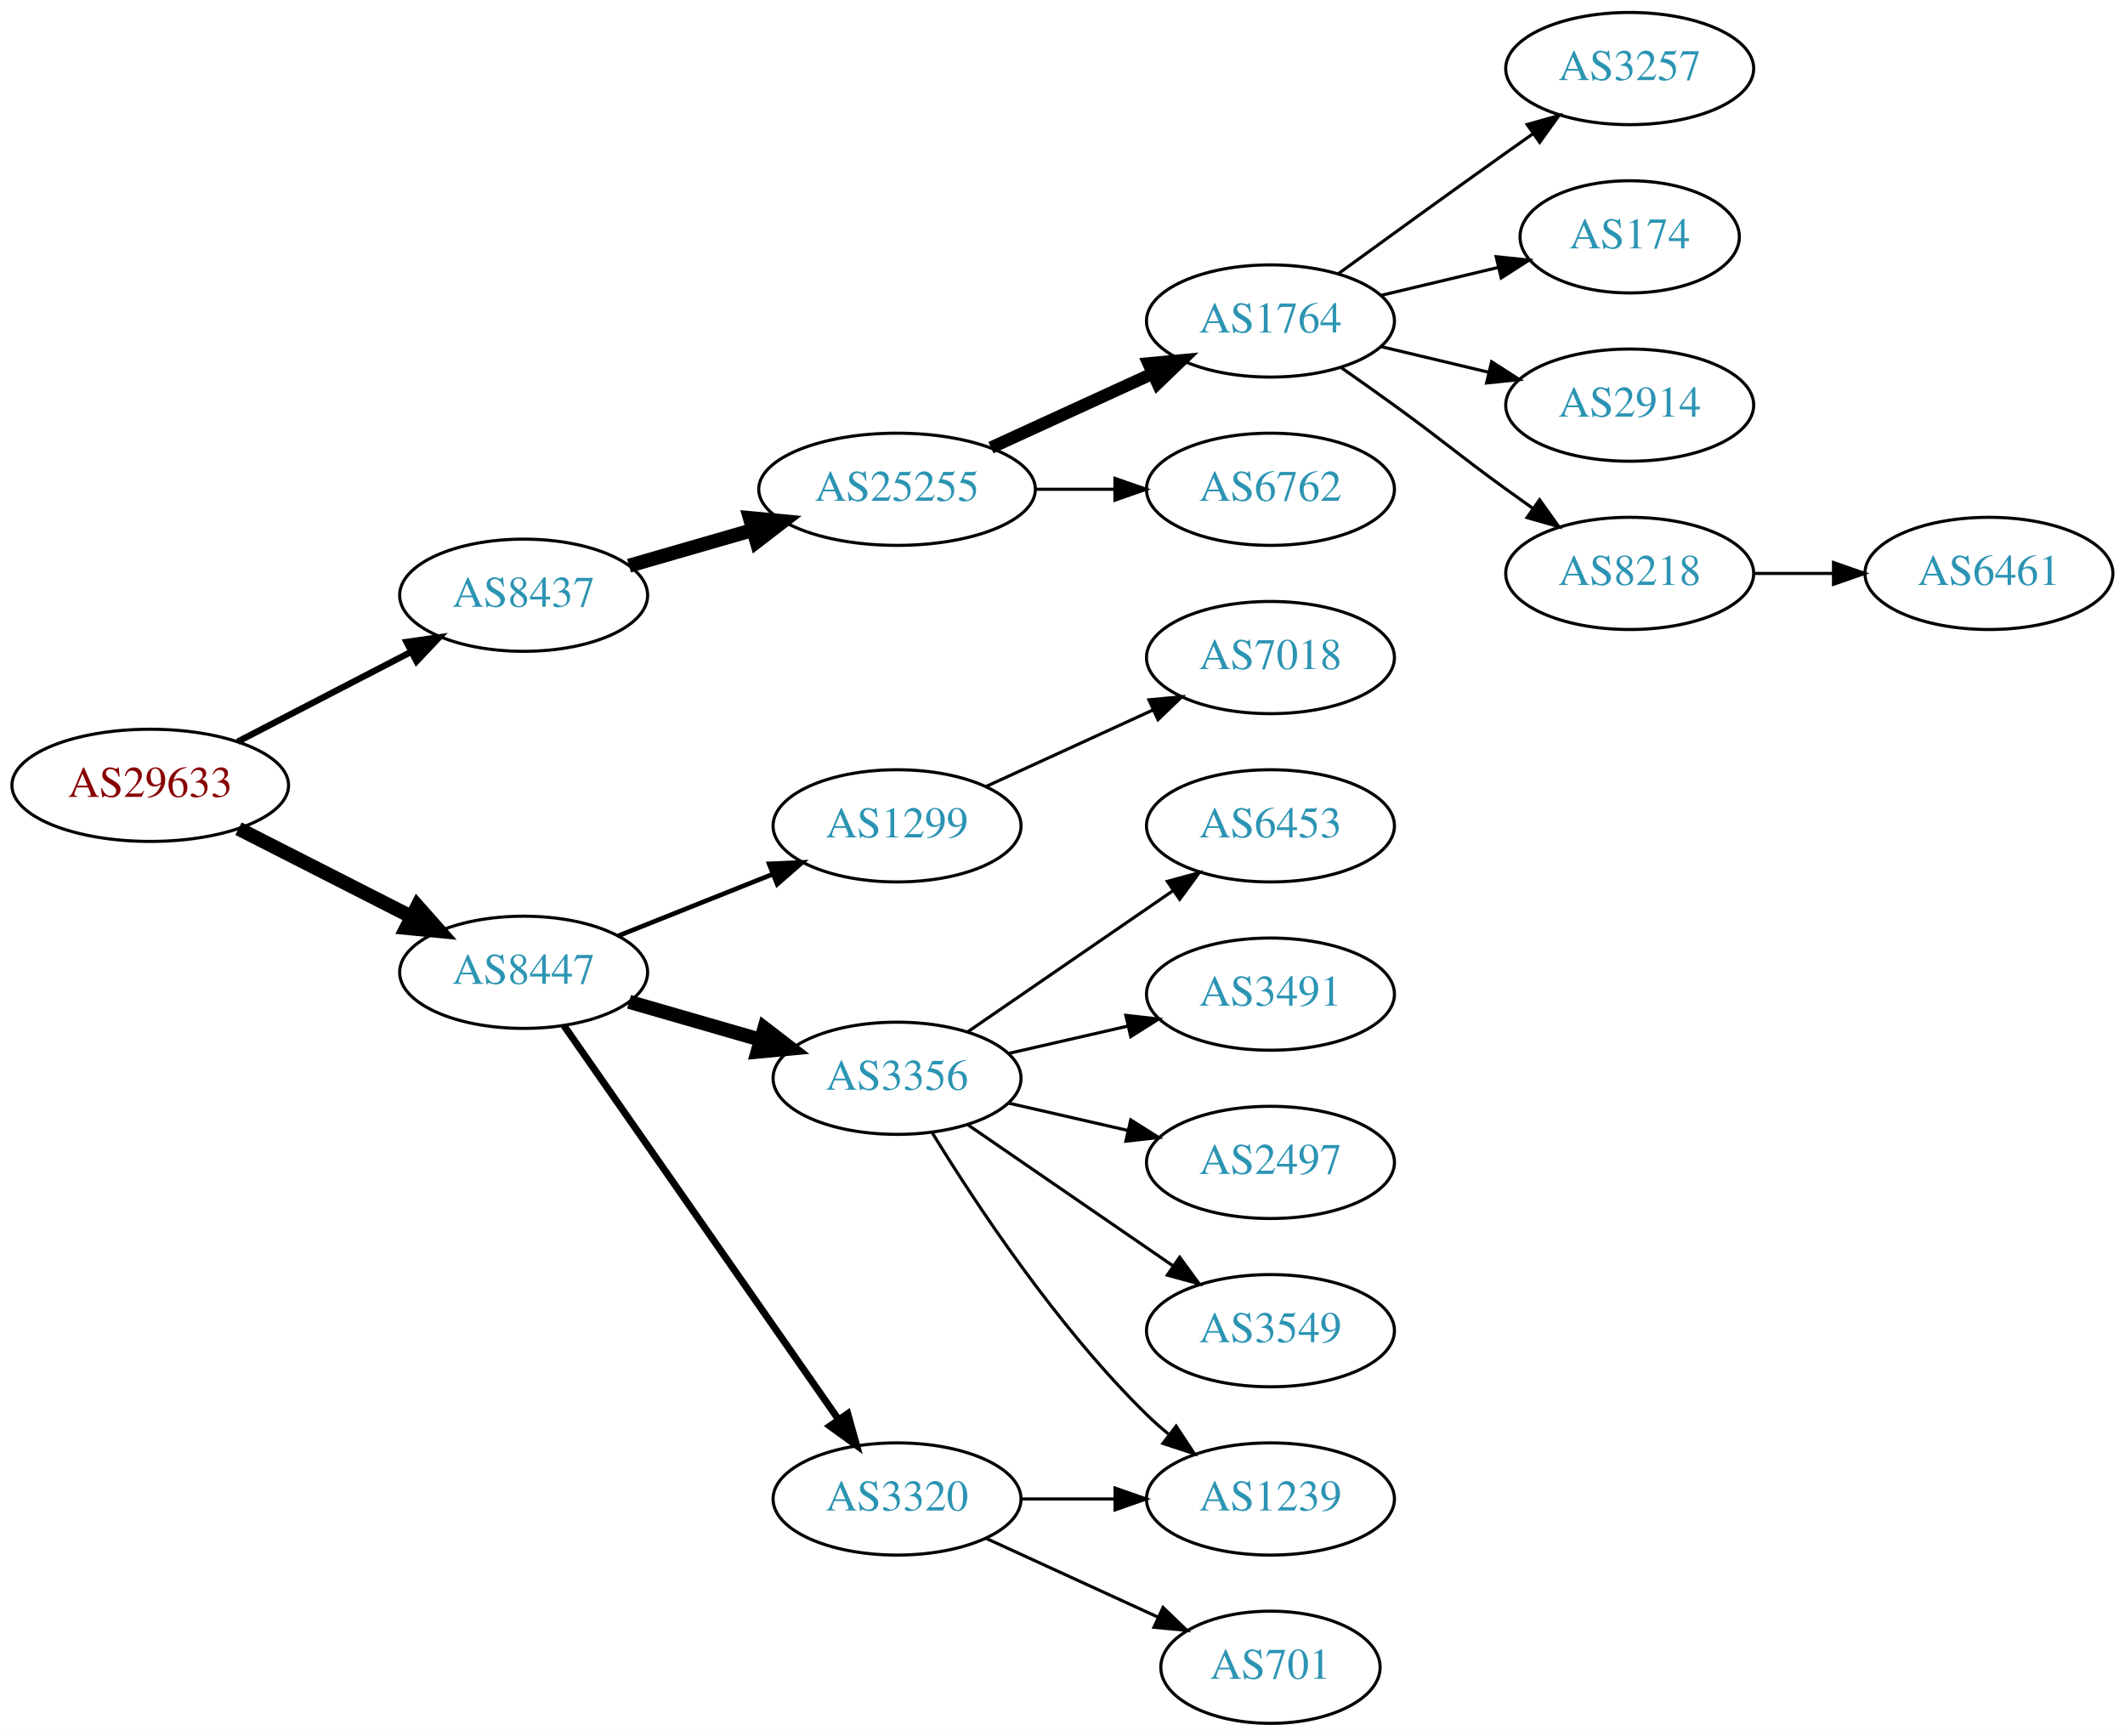
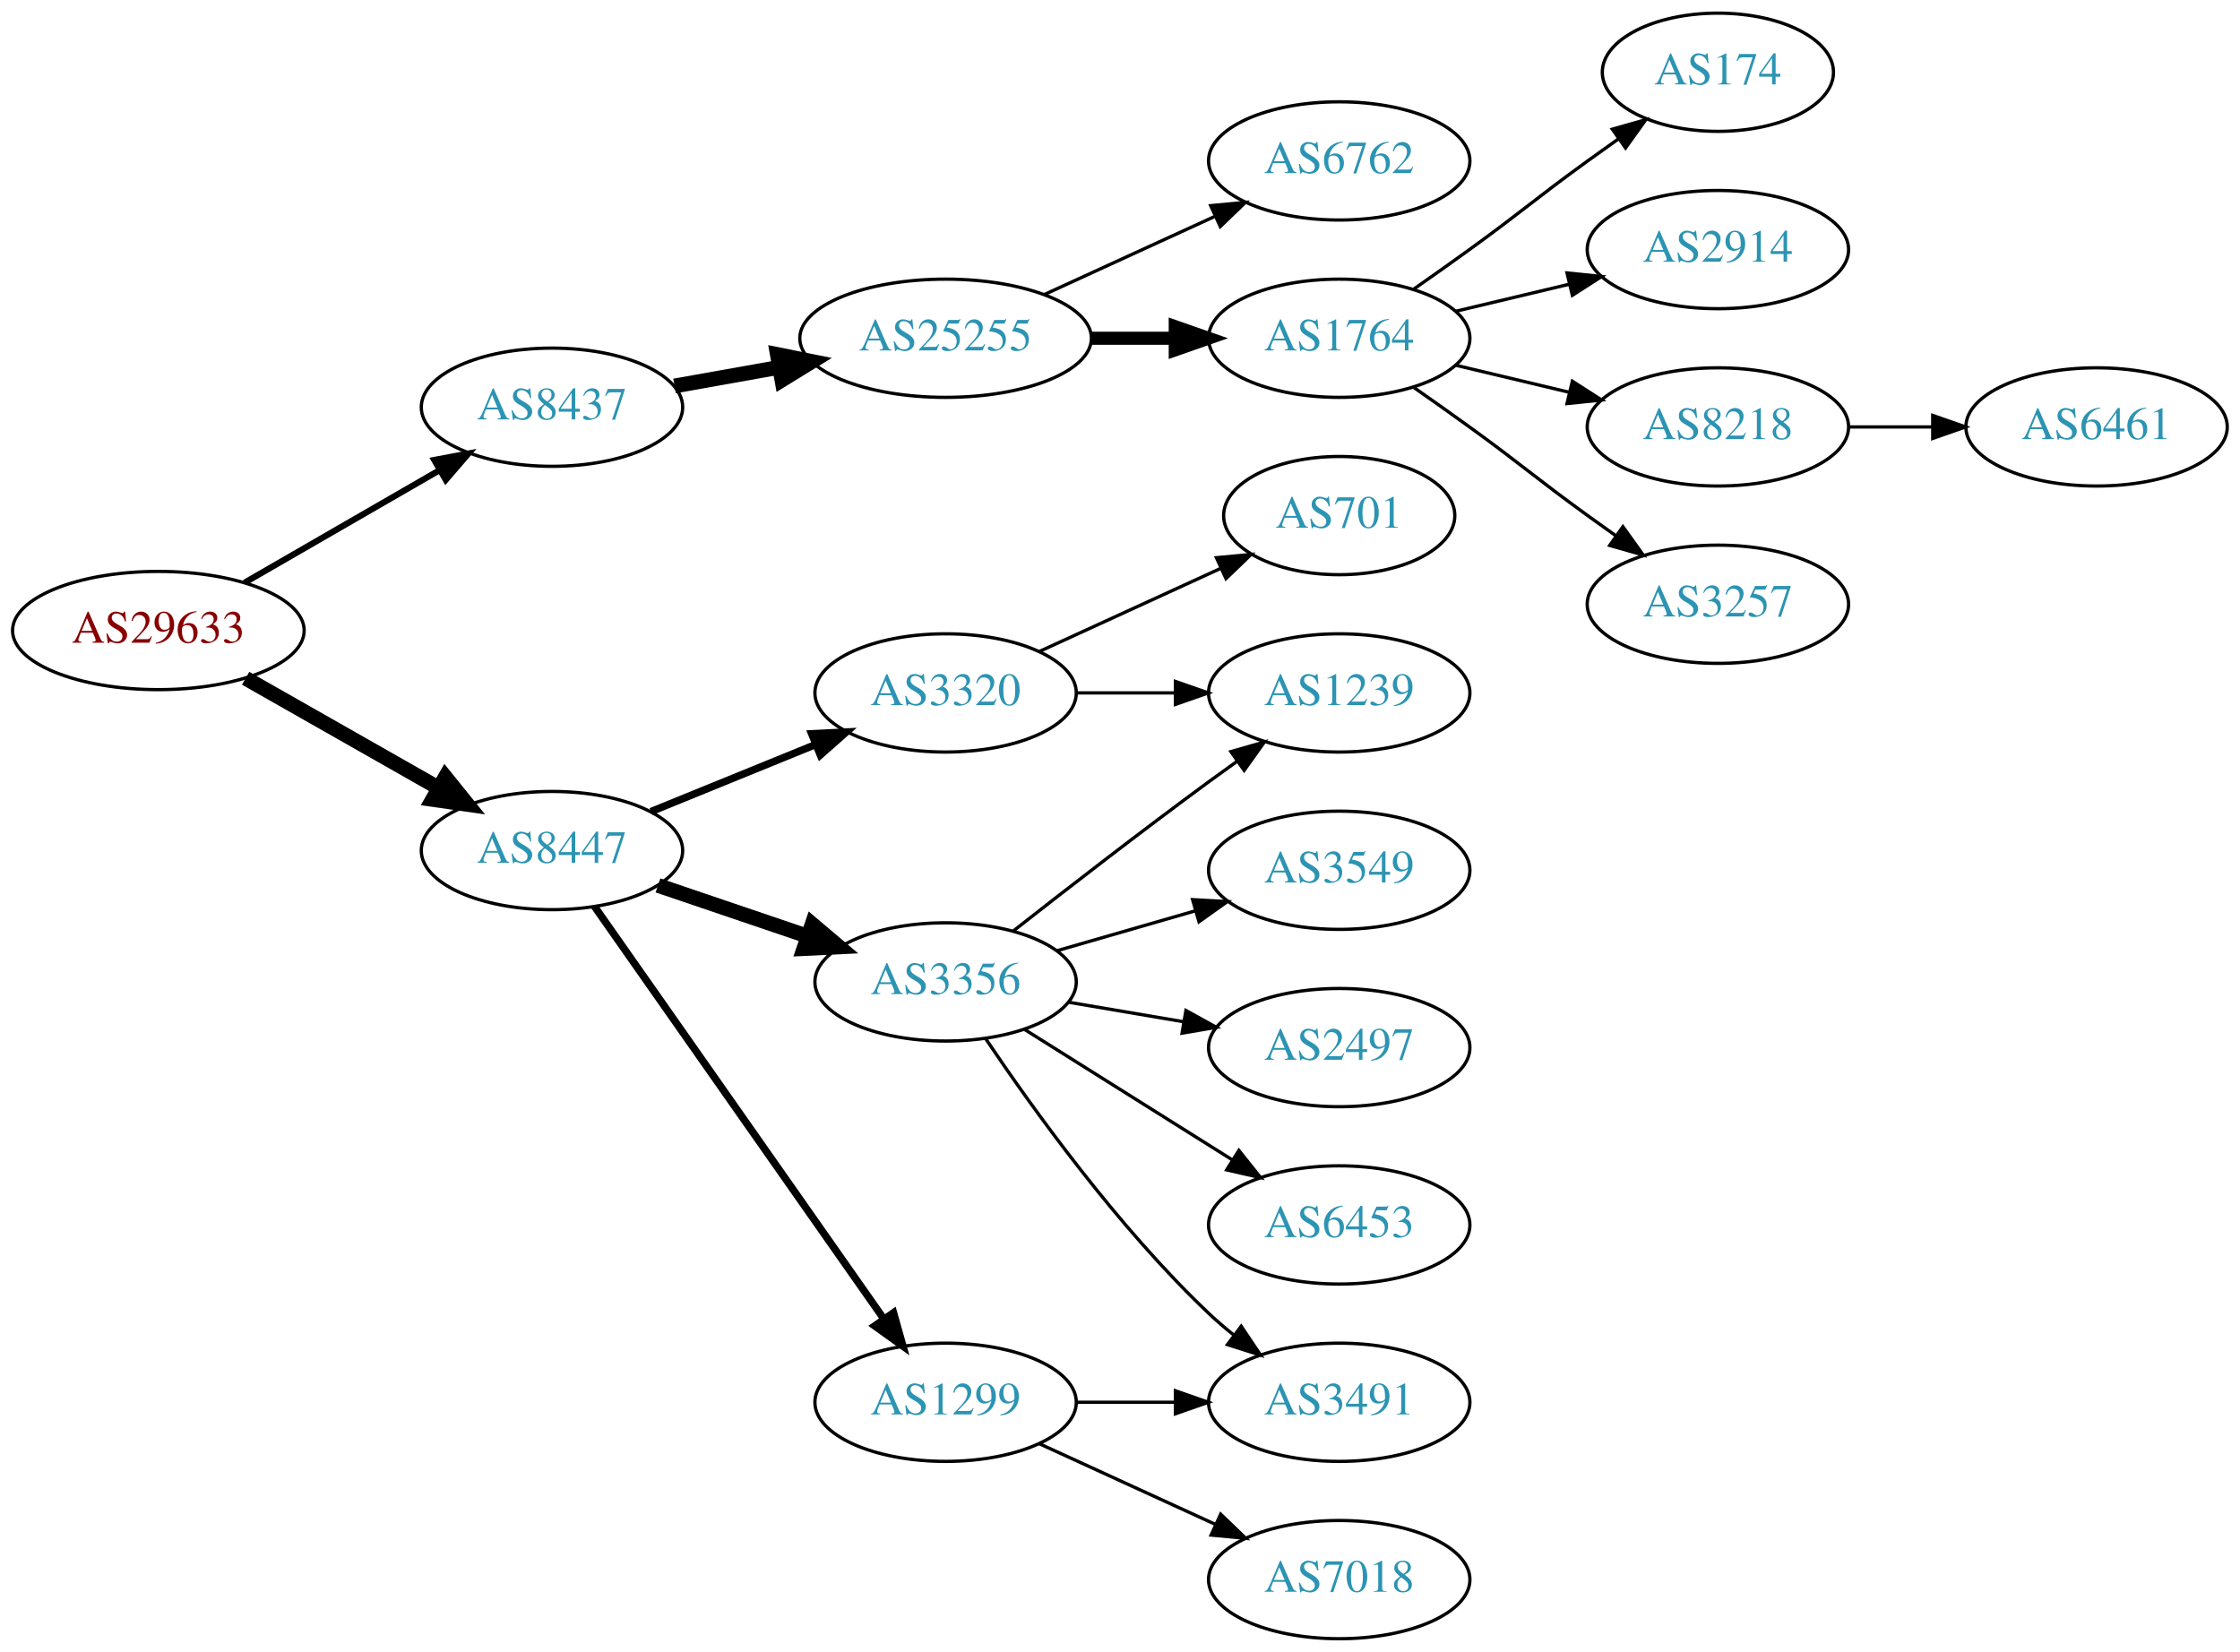
- <svg xmlns="http://www.w3.org/2000/svg" xmlns:xlink="http://www.w3.org/1999/xlink" width="682pt" height="557pt" viewBox="0.00 0.00 681.96 557.00">
-   <g id="graph0" class="graph" transform="scale(1 1) rotate(0) translate(4 553)">
-     <polygon fill="white" stroke="none" points="-4,4 -4,-553 677.956,-553 677.956,4 -4,4" />
+ <svg xmlns="http://www.w3.org/2000/svg" xmlns:xlink="http://www.w3.org/1999/xlink" width="682pt" height="503pt" viewBox="0.00 0.00 681.96 503.00">
+   <g id="graph0" class="graph" transform="scale(1 1) rotate(0) translate(4 499)">
+     <polygon fill="white" stroke="none" points="-4,4 -4,-499 677.956,-499 677.956,4 -4,4" />
    <g id="node1" class="node">
      <g id="a_node1">
        <a xlink:href="/asn/29633" xlink:title="AS29633 ~ KELAG-AT-AS [AT]">
-           <ellipse fill="#ffffff" stroke="black" cx="44.196" cy="-301" rx="44.393" ry="18" />
-           <text text-anchor="middle" x="44.196" y="-297.3" font-family="Times,serif" font-size="14.00" fill="#880000">AS29633</text>
+           <ellipse fill="#ffffff" stroke="black" cx="44.196" cy="-307" rx="44.393" ry="18" />
+           <text text-anchor="middle" x="44.196" y="-303.3" font-family="Times,serif" font-size="14.00" fill="#880000">AS29633</text>
        </a>
      </g>
    </g>
    <g id="node2" class="node">
      <g id="a_node2">
        <a xlink:href="/asn/8437" xlink:title="AS8437 ~ Hutchison Drei Austria GmbH [AT]">
-           <ellipse fill="#ffffff" stroke="black" cx="164.039" cy="-362" rx="39.794" ry="18" />
-           <text text-anchor="middle" x="164.039" y="-358.3" font-family="Times,serif" font-size="14.00" fill="#2c94b3">AS8437</text>
+           <ellipse fill="#ffffff" stroke="black" cx="164.039" cy="-375" rx="39.794" ry="18" />
+           <text text-anchor="middle" x="164.039" y="-371.3" font-family="Times,serif" font-size="14.00" fill="#2c94b3">AS8437</text>
        </a>
      </g>
    </g>
    <g id="edge1" class="edge">
-       <path fill="none" stroke="black" stroke-width="2.045" d="M72.231,-314.995C88.781,-323.561 110.133,-334.614 127.974,-343.849" />
-       <polygon fill="black" stroke="black" stroke-width="2.045" points="126.45,-347.001 136.939,-348.49 129.667,-340.785 126.45,-347.001" />
+       <path fill="none" stroke="black" stroke-width="1.875" d="M70.476,-321.588C87.796,-331.582 110.947,-344.941 129.763,-355.799" />
+       <polygon fill="black" stroke="black" stroke-width="1.875" points="128.196,-358.935 138.607,-360.902 131.695,-352.872 128.196,-358.935" />
    </g>
    <g id="node3" class="node">
      <g id="a_node3">
        <a xlink:href="/asn/8447" xlink:title="AS8447 ~ A1 Telekom Austria AG [AT]">
-           <ellipse fill="#ffffff" stroke="black" cx="164.039" cy="-241" rx="39.794" ry="18" />
-           <text text-anchor="middle" x="164.039" y="-237.3" font-family="Times,serif" font-size="14.00" fill="#2c94b3">AS8447</text>
+           <ellipse fill="#ffffff" stroke="black" cx="164.039" cy="-240" rx="39.794" ry="18" />
+           <text text-anchor="middle" x="164.039" y="-236.3" font-family="Times,serif" font-size="14.00" fill="#2c94b3">AS8447</text>
        </a>
      </g>
    </g>
    <g id="edge2" class="edge">
-       <path fill="none" stroke="black" stroke-width="4.5" d="M72.528,-287.084C89.087,-278.653 110.372,-267.815 128.141,-258.768" />
-       <polygon fill="black" stroke="black" stroke-width="4.5" points="129.943,-262.269 137.068,-254.223 126.37,-255.251 129.943,-262.269" />
+       <path fill="none" stroke="black" stroke-width="4.5" d="M70.766,-292.462C87.985,-282.672 110.871,-269.66 129.542,-259.045" />
+       <polygon fill="black" stroke="black" stroke-width="4.5" points="131.579,-262.416 138.326,-254.05 127.687,-255.57 131.579,-262.416" />
    </g>
    <g id="node4" class="node">
      <g id="a_node4">
        <a xlink:href="/asn/25255" xlink:title="AS25255 ~ ==&gt; TELE2 AUSTRIA &lt;== [AT]">
          <ellipse fill="#ffffff" stroke="black" cx="283.881" cy="-396" rx="44.393" ry="18" />
          <text text-anchor="middle" x="283.881" y="-392.3" font-family="Times,serif" font-size="14.00" fill="#2c94b3">AS25255</text>
        </a>
      </g>
    </g>
    <g id="edge3" class="edge">
-       <path fill="none" stroke="black" stroke-width="4.5" d="M197.864,-371.471C210.129,-375.01 224.285,-379.094 237.483,-382.902" />
-       <polygon fill="black" stroke="black" stroke-width="4.5" points="236.643,-386.757 247.342,-385.746 238.826,-379.191 236.643,-386.757" />
+       <path fill="none" stroke="black" stroke-width="4.5" d="M201.357,-381.472C211.402,-383.262 222.479,-385.236 233.145,-387.137" />
+       <polygon fill="black" stroke="black" stroke-width="4.5" points="232.662,-391.05 243.198,-388.928 234.044,-383.297 232.662,-391.05" />
    </g>
    <g id="node12" class="node">
      <g id="a_node12">
        <a xlink:href="/asn/1299" xlink:title="AS1299 ~ Telia Carrier [EU]">
-           <ellipse fill="#ffffff" stroke="black" cx="283.881" cy="-288" rx="39.794" ry="18" />
-           <text text-anchor="middle" x="283.881" y="-284.3" font-family="Times,serif" font-size="14.00" fill="#2c94b3">AS1299</text>
+           <ellipse fill="#ffffff" stroke="black" cx="283.881" cy="-72" rx="39.794" ry="18" />
+           <text text-anchor="middle" x="283.881" y="-68.3" font-family="Times,serif" font-size="14.00" fill="#2c94b3">AS1299</text>
        </a>
      </g>
    </g>
    <g id="edge11" class="edge">
-       <path fill="none" stroke="black" stroke-width="1.5" d="M194.471,-252.739C209.375,-258.683 227.671,-265.98 243.745,-272.391" />
-       <polygon fill="black" stroke="black" stroke-width="1.5" points="242.83,-275.794 253.415,-276.248 245.423,-269.292 242.83,-275.794" />
+       <path fill="none" stroke="black" stroke-width="2.25" d="M176.987,-222.967C197.808,-193.283 240.838,-131.938 265.149,-97.279" />
+       <polygon fill="black" stroke="black" stroke-width="2.25" points="268.024,-99.275 270.902,-89.078 262.294,-95.255 268.024,-99.275" />
    </g>
    <g id="node13" class="node">
      <g id="a_node13">
-         <a xlink:href="/asn/3356" xlink:title="AS3356 ~ LEVEL3 [US]">
-           <ellipse fill="#ffffff" stroke="black" cx="283.881" cy="-207" rx="39.794" ry="18" />
-           <text text-anchor="middle" x="283.881" y="-203.3" font-family="Times,serif" font-size="14.00" fill="#2c94b3">AS3356</text>
+         <a xlink:href="/asn/3320" xlink:title="AS3320 ~ DTAG [DE]">
+           <ellipse fill="#ffffff" stroke="black" cx="283.881" cy="-288" rx="39.794" ry="18" />
+           <text text-anchor="middle" x="283.881" y="-284.3" font-family="Times,serif" font-size="14.00" fill="#2c94b3">AS3320</text>
        </a>
      </g>
    </g>
    <g id="edge12" class="edge">
-       <path fill="none" stroke="black" stroke-width="4.5" d="M197.864,-231.529C210.907,-227.766 226.088,-223.386 239.982,-219.377" />
-       <polygon fill="black" stroke="black" stroke-width="4.5" points="241.306,-223.093 249.823,-216.538 239.123,-215.527 241.306,-223.093" />
+       <path fill="none" stroke="black" stroke-width="2.25" d="M194.168,-251.865C209.324,-258.038 228.048,-265.665 244.382,-272.318" />
+       <polygon fill="black" stroke="black" stroke-width="2.25" points="243.097,-275.574 253.678,-276.105 245.737,-269.091 243.097,-275.574" />
    </g>
    <g id="node14" class="node">
      <g id="a_node14">
-         <a xlink:href="/asn/3320" xlink:title="AS3320 ~ DTAG [DE]">
-           <ellipse fill="#ffffff" stroke="black" cx="283.881" cy="-72" rx="39.794" ry="18" />
-           <text text-anchor="middle" x="283.881" y="-68.3" font-family="Times,serif" font-size="14.00" fill="#2c94b3">AS3320</text>
+         <a xlink:href="/asn/3356" xlink:title="AS3356 ~ LEVEL3 [US]">
+           <ellipse fill="#ffffff" stroke="black" cx="283.881" cy="-200" rx="39.794" ry="18" />
+           <text text-anchor="middle" x="283.881" y="-196.3" font-family="Times,serif" font-size="14.00" fill="#2c94b3">AS3356</text>
        </a>
      </g>
    </g>
    <g id="edge13" class="edge">
-       <path fill="none" stroke="black" stroke-width="2.25" d="M176.987,-223.865C197.808,-194.005 240.838,-132.294 265.149,-97.43" />
-       <polygon fill="black" stroke="black" stroke-width="2.25" points="268.053,-99.385 270.902,-89.18 262.311,-95.381 268.053,-99.385" />
+       <path fill="none" stroke="black" stroke-width="4.5" d="M196.309,-229.386C210.292,-224.639 226.963,-218.981 241.925,-213.902" />
+       <polygon fill="black" stroke="black" stroke-width="4.5" points="243.261,-217.607 251.465,-210.664 240.73,-210.15 243.261,-217.607" />
    </g>
    <g id="node5" class="node">
      <g id="a_node5">
-         <a xlink:href="/asn/1764" xlink:title="AS1764 ~ NEXTLAYER-AS [AT]">
+         <a xlink:href="/asn/6762" xlink:title="AS6762 ~ TELECOM ITALIA SPARKLE S.p.A. [IT]">
          <ellipse fill="#ffffff" stroke="black" cx="403.724" cy="-450" rx="39.794" ry="18" />
-           <text text-anchor="middle" x="403.724" y="-446.3" font-family="Times,serif" font-size="14.00" fill="#2c94b3">AS1764</text>
+           <text text-anchor="middle" x="403.724" y="-446.3" font-family="Times,serif" font-size="14.00" fill="#2c94b3">AS6762</text>
        </a>
      </g>
    </g>
    <g id="edge4" class="edge">
-       <path fill="none" stroke="black" stroke-width="4" d="M314.011,-409.348C329.622,-416.502 349.02,-425.391 365.692,-433.03" />
-       <polygon fill="black" stroke="black" stroke-width="4" points="364.595,-436.378 375.144,-437.362 367.511,-430.014 364.595,-436.378" />
+       <path fill="none" stroke="black" d="M314.011,-409.348C329.622,-416.502 349.02,-425.391 365.692,-433.03" />
+       <polygon fill="black" stroke="black" points="364.595,-436.378 375.144,-437.362 367.511,-430.014 364.595,-436.378" />
    </g>
    <g id="node6" class="node">
      <g id="a_node6">
-         <a xlink:href="/asn/6762" xlink:title="AS6762 ~ TELECOM ITALIA SPARKLE S.p.A. [IT]">
+         <a xlink:href="/asn/1764" xlink:title="AS1764 ~ NEXTLAYER-AS [AT]">
          <ellipse fill="#ffffff" stroke="black" cx="403.724" cy="-396" rx="39.794" ry="18" />
-           <text text-anchor="middle" x="403.724" y="-392.3" font-family="Times,serif" font-size="14.00" fill="#2c94b3">AS6762</text>
+           <text text-anchor="middle" x="403.724" y="-392.3" font-family="Times,serif" font-size="14.00" fill="#2c94b3">AS1764</text>
        </a>
      </g>
    </g>
    <g id="edge5" class="edge">
-       <path fill="none" stroke="black" d="M328.092,-396C336.405,-396 345.168,-396 353.65,-396" />
-       <polygon fill="black" stroke="black" points="353.809,-399.5 363.809,-396 353.809,-392.5 353.809,-399.5" />
+       <path fill="none" stroke="black" stroke-width="4" d="M328.092,-396C336.405,-396 345.168,-396 353.65,-396" />
+       <polygon fill="black" stroke="black" stroke-width="4" points="353.809,-399.5 363.809,-396 353.809,-392.5 353.809,-399.5" />
    </g>
    <g id="node7" class="node">
      <g id="a_node7">
-         <a xlink:href="/asn/3257" xlink:title="AS3257 ~ GTT [DE]">
-           <ellipse fill="#ffffff" stroke="black" cx="519.017" cy="-531" rx="39.794" ry="18" />
-           <text text-anchor="middle" x="519.017" y="-527.3" font-family="Times,serif" font-size="14.00" fill="#2c94b3">AS3257</text>
-         </a>
-       </g>
-     </g>
-     <g id="edge6" class="edge">
-       <path fill="none" stroke="black" d="M425.572,-465.222C440.506,-476.091 461.12,-491.025 479.37,-504 482.191,-506.005 485.134,-508.085 488.082,-510.159" />
-       <polygon fill="black" stroke="black" points="486.109,-513.05 496.306,-515.926 490.128,-507.319 486.109,-513.05" />
-     </g>
-     <g id="node8" class="node">
-       <g id="a_node8">
        <a xlink:href="/asn/174" xlink:title="AS174 ~ Cogent Communications [US]">
          <ellipse fill="#ffffff" stroke="black" cx="519.017" cy="-477" rx="35.194" ry="18" />
          <text text-anchor="middle" x="519.017" y="-473.3" font-family="Times,serif" font-size="14.00" fill="#2c94b3">AS174</text>
        </a>
      </g>
    </g>
-     <g id="edge7" class="edge">
-       <path fill="none" stroke="black" d="M439.331,-458.248C451.125,-461.058 464.43,-464.229 476.698,-467.153" />
-       <polygon fill="black" stroke="black" points="476.164,-470.624 486.703,-469.537 477.787,-463.814 476.164,-470.624" />
-     </g>
-     <g id="node9" class="node">
-       <g id="a_node9">
+     <g id="edge6" class="edge">
+       <path fill="none" stroke="black" d="M426.481,-411.009C432.015,-414.879 437.934,-419.064 443.37,-423 459.57,-434.729 463.17,-438.271 479.37,-450 482.399,-452.193 485.578,-454.463 488.756,-456.713" />
+       <polygon fill="black" stroke="black" points="486.873,-459.667 497.067,-462.555 490.899,-453.941 486.873,-459.667" />
+     </g>
+     <g id="node8" class="node">
+       <g id="a_node8">
        <a xlink:href="/asn/2914" xlink:title="AS2914 ~ NTT America, Inc. [US]">
          <ellipse fill="#ffffff" stroke="black" cx="519.017" cy="-423" rx="39.794" ry="18" />
          <text text-anchor="middle" x="519.017" y="-419.3" font-family="Times,serif" font-size="14.00" fill="#2c94b3">AS2914</text>
        </a>
      </g>
    </g>
-     <g id="edge8" class="edge">
-       <path fill="none" stroke="black" d="M439.331,-441.752C450.202,-439.162 462.357,-436.265 473.799,-433.538" />
-       <polygon fill="black" stroke="black" points="474.705,-436.92 483.621,-431.197 473.082,-430.111 474.705,-436.92" />
-     </g>
-     <g id="node10" class="node">
-       <g id="a_node10">
+     <g id="edge7" class="edge">
+       <path fill="none" stroke="black" d="M439.331,-404.248C450.202,-406.838 462.357,-409.735 473.799,-412.462" />
+       <polygon fill="black" stroke="black" points="473.082,-415.889 483.621,-414.803 474.705,-409.08 473.082,-415.889" />
+     </g>
+     <g id="node9" class="node">
+       <g id="a_node9">
        <a xlink:href="/asn/8218" xlink:title="AS8218 ~ legacy Neotelecoms [FR]">
          <ellipse fill="#ffffff" stroke="black" cx="519.017" cy="-369" rx="39.794" ry="18" />
          <text text-anchor="middle" x="519.017" y="-365.3" font-family="Times,serif" font-size="14.00" fill="#2c94b3">AS8218</text>
        </a>
      </g>
    </g>
+     <g id="edge8" class="edge">
+       <path fill="none" stroke="black" d="M439.331,-387.752C450.202,-385.162 462.357,-382.265 473.799,-379.538" />
+       <polygon fill="black" stroke="black" points="474.705,-382.92 483.621,-377.197 473.082,-376.111 474.705,-382.92" />
+     </g>
+     <g id="node10" class="node">
+       <g id="a_node10">
+         <a xlink:href="/asn/3257" xlink:title="AS3257 ~ GTT [DE]">
+           <ellipse fill="#ffffff" stroke="black" cx="519.017" cy="-315" rx="39.794" ry="18" />
+           <text text-anchor="middle" x="519.017" y="-311.3" font-family="Times,serif" font-size="14.00" fill="#2c94b3">AS3257</text>
+         </a>
+       </g>
+     </g>
    <g id="edge9" class="edge">
-       <path fill="none" stroke="black" d="M426.481,-434.991C432.015,-431.121 437.934,-426.936 443.37,-423 459.57,-411.271 463.17,-407.729 479.37,-396 482.173,-393.971 485.105,-391.875 488.045,-389.79" />
-       <polygon fill="black" stroke="black" points="490.096,-392.627 496.26,-384.009 486.068,-386.903 490.096,-392.627" />
+       <path fill="none" stroke="black" d="M426.481,-380.991C432.015,-377.121 437.934,-372.936 443.37,-369 459.57,-357.271 463.17,-353.729 479.37,-342 482.173,-339.971 485.105,-337.875 488.045,-335.79" />
+       <polygon fill="black" stroke="black" points="490.096,-338.627 496.26,-330.009 486.068,-332.903 490.096,-338.627" />
    </g>
    <g id="node11" class="node">
      <g id="a_node11">
        <a xlink:href="/asn/6461" xlink:title="AS6461 ~ Zayo Bandwidth [US]">
          <ellipse fill="#ffffff" stroke="black" cx="634.31" cy="-369" rx="39.794" ry="18" />
          <text text-anchor="middle" x="634.31" y="-365.3" font-family="Times,serif" font-size="14.00" fill="#2c94b3">AS6461</text>
        </a>
      </g>
    </g>
    <g id="edge10" class="edge">
      <path fill="none" stroke="black" d="M558.689,-369C566.892,-369 575.656,-369 584.188,-369" />
      <polygon fill="black" stroke="black" points="584.427,-372.5 594.427,-369 584.427,-365.5 584.427,-372.5" />
    </g>
-     <g id="node21" class="node">
-       <g id="a_node21">
-         <a xlink:href="/asn/7018" xlink:title="AS7018 ~ AT&amp;T Services, Inc. [US]">
-           <ellipse fill="#ffffff" stroke="black" cx="403.724" cy="-342" rx="39.794" ry="18" />
-           <text text-anchor="middle" x="403.724" y="-338.3" font-family="Times,serif" font-size="14.00" fill="#2c94b3">AS7018</text>
-         </a>
-       </g>
-     </g>
-     <g id="edge21" class="edge">
-       <path fill="none" stroke="black" d="M312.51,-300.661C328.467,-307.973 348.738,-317.261 366.02,-325.181" />
-       <polygon fill="black" stroke="black" points="364.719,-328.435 375.268,-329.419 367.635,-322.071 364.719,-328.435" />
-     </g>
    <g id="node15" class="node">
      <g id="a_node15">
-         <a xlink:href="/asn/6453" xlink:title="AS6453 ~ TATA COMMUNICATIONS (AMERICA) INC [US]">
-           <ellipse fill="#ffffff" stroke="black" cx="403.724" cy="-288" rx="39.794" ry="18" />
-           <text text-anchor="middle" x="403.724" y="-284.3" font-family="Times,serif" font-size="14.00" fill="#2c94b3">AS6453</text>
+         <a xlink:href="/asn/7018" xlink:title="AS7018 ~ AT&amp;T Services, Inc. [US]">
+           <ellipse fill="#ffffff" stroke="black" cx="403.724" cy="-18" rx="39.794" ry="18" />
+           <text text-anchor="middle" x="403.724" y="-14.3" font-family="Times,serif" font-size="14.00" fill="#2c94b3">AS7018</text>
        </a>
      </g>
    </g>
    <g id="edge14" class="edge">
-       <path fill="none" stroke="black" d="M306.495,-221.857C324.984,-234.565 351.798,-252.995 372.427,-267.175" />
-       <polygon fill="black" stroke="black" points="370.624,-270.183 380.848,-272.963 374.589,-264.414 370.624,-270.183" />
+       <path fill="none" stroke="black" d="M312.51,-59.339C328.467,-52.027 348.738,-42.739 366.02,-34.819" />
+       <polygon fill="black" stroke="black" points="367.635,-37.929 375.268,-30.581 364.719,-31.565 367.635,-37.929" />
    </g>
    <g id="node16" class="node">
      <g id="a_node16">
        <a xlink:href="/asn/3491" xlink:title="AS3491 ~ PCCW Global, Inc. [US]">
-           <ellipse fill="#ffffff" stroke="black" cx="403.724" cy="-234" rx="39.794" ry="18" />
-           <text text-anchor="middle" x="403.724" y="-230.3" font-family="Times,serif" font-size="14.00" fill="#2c94b3">AS3491</text>
+           <ellipse fill="#ffffff" stroke="black" cx="403.724" cy="-72" rx="39.794" ry="18" />
+           <text text-anchor="middle" x="403.724" y="-68.3" font-family="Times,serif" font-size="14.00" fill="#2c94b3">AS3491</text>
        </a>
      </g>
    </g>
    <g id="edge15" class="edge">
-       <path fill="none" stroke="black" d="M319.6,-214.955C331.6,-217.704 345.221,-220.825 357.914,-223.733" />
-       <polygon fill="black" stroke="black" points="357.316,-227.187 367.845,-226.009 358.88,-220.364 357.316,-227.187" />
+       <path fill="none" stroke="black" d="M323.794,-72C333.347,-72 343.697,-72 353.659,-72" />
+       <polygon fill="black" stroke="black" points="353.852,-75.5 363.852,-72 353.852,-68.5 353.852,-75.5" />
    </g>
    <g id="node17" class="node">
      <g id="a_node17">
+         <a xlink:href="/asn/701" xlink:title="AS701 ~ UUNET [US]">
+           <ellipse fill="#ffffff" stroke="black" cx="403.724" cy="-342" rx="35.194" ry="18" />
+           <text text-anchor="middle" x="403.724" y="-338.3" font-family="Times,serif" font-size="14.00" fill="#2c94b3">AS701</text>
+         </a>
+       </g>
+     </g>
+     <g id="edge16" class="edge">
+       <path fill="none" stroke="black" d="M312.51,-300.661C328.926,-308.183 349.908,-317.798 367.505,-325.861" />
+       <polygon fill="black" stroke="black" points="366.333,-329.174 376.882,-330.158 369.249,-322.811 366.333,-329.174" />
+     </g>
+     <g id="node18" class="node">
+       <g id="a_node18">
+         <a xlink:href="/asn/1239" xlink:title="AS1239 ~ Sprint [US]">
+           <ellipse fill="#ffffff" stroke="black" cx="403.724" cy="-288" rx="39.794" ry="18" />
+           <text text-anchor="middle" x="403.724" y="-284.3" font-family="Times,serif" font-size="14.00" fill="#2c94b3">AS1239</text>
+         </a>
+       </g>
+     </g>
+     <g id="edge17" class="edge">
+       <path fill="none" stroke="black" d="M323.794,-288C333.347,-288 343.697,-288 353.659,-288" />
+       <polygon fill="black" stroke="black" points="353.852,-291.5 363.852,-288 353.852,-284.5 353.852,-291.5" />
+     </g>
+     <g id="edge19" class="edge">
+       <path fill="none" stroke="black" d="M296.123,-182.652C310.363,-161.456 336.401,-125.19 364.077,-99 366.455,-96.75 369.034,-94.543 371.692,-92.422" />
+       <polygon fill="black" stroke="black" points="373.882,-95.155 379.784,-86.356 369.684,-89.554 373.882,-95.155" />
+     </g>
+     <g id="edge20" class="edge">
+       <path fill="none" stroke="black" d="M304.541,-215.55C320.449,-228.034 343.509,-245.907 364.077,-261 366.867,-263.047 369.79,-265.155 372.725,-267.247" />
+       <polygon fill="black" stroke="black" points="370.743,-270.132 380.932,-273.039 374.78,-264.413 370.743,-270.132" />
+     </g>
+     <g id="node19" class="node">
+       <g id="a_node19">
        <a xlink:href="/asn/2497" xlink:title="AS2497 ~ Internet Initiative Japan Inc. [JP]">
          <ellipse fill="#ffffff" stroke="black" cx="403.724" cy="-180" rx="39.794" ry="18" />
          <text text-anchor="middle" x="403.724" y="-176.3" font-family="Times,serif" font-size="14.00" fill="#2c94b3">AS2497</text>
        </a>
      </g>
    </g>
-     <g id="edge16" class="edge">
-       <path fill="none" stroke="black" d="M319.6,-199.045C331.6,-196.296 345.221,-193.175 357.914,-190.267" />
-       <polygon fill="black" stroke="black" points="358.88,-193.636 367.845,-187.991 357.316,-186.813 358.88,-193.636" />
-     </g>
-     <g id="node18" class="node">
-       <g id="a_node18">
-         <a xlink:href="/asn/1239" xlink:title="AS1239 ~ Sprint [US]">
-           <ellipse fill="#ffffff" stroke="black" cx="403.724" cy="-72" rx="39.794" ry="18" />
-           <text text-anchor="middle" x="403.724" y="-68.3" font-family="Times,serif" font-size="14.00" fill="#2c94b3">AS1239</text>
-         </a>
-       </g>
-     </g>
-     <g id="edge17" class="edge">
-       <path fill="none" stroke="black" d="M295.147,-189.56C308.955,-167.009 335.144,-127.278 364.077,-99 366.217,-96.908 368.535,-94.863 370.934,-92.894" />
-       <polygon fill="black" stroke="black" points="373.445,-95.382 379.276,-86.536 369.201,-89.815 373.445,-95.382" />
-     </g>
-     <g id="node19" class="node">
-       <g id="a_node19">
-         <a xlink:href="/asn/3549" xlink:title="AS3549 ~ Level 3 Parent, LLC [US]">
-           <ellipse fill="#ffffff" stroke="black" cx="403.724" cy="-126" rx="39.794" ry="18" />
-           <text text-anchor="middle" x="403.724" y="-122.3" font-family="Times,serif" font-size="14.00" fill="#2c94b3">AS3549</text>
-         </a>
-       </g>
-     </g>
    <g id="edge18" class="edge">
-       <path fill="none" stroke="black" d="M306.495,-192.143C324.984,-179.435 351.798,-161.005 372.427,-146.825" />
-       <polygon fill="black" stroke="black" points="374.589,-149.586 380.848,-141.037 370.624,-143.817 374.589,-149.586" />
-     </g>
-     <g id="edge20" class="edge">
-       <path fill="none" stroke="black" d="M323.794,-72C333.347,-72 343.697,-72 353.659,-72" />
-       <polygon fill="black" stroke="black" points="353.852,-75.5 363.852,-72 353.852,-68.5 353.852,-75.5" />
+       <path fill="none" stroke="black" d="M321.199,-193.836C332.288,-191.954 344.636,-189.859 356.299,-187.879" />
+       <polygon fill="black" stroke="black" points="357.049,-191.302 366.323,-186.178 355.878,-184.401 357.049,-191.302" />
    </g>
    <g id="node20" class="node">
      <g id="a_node20">
-         <a xlink:href="/asn/701" xlink:title="AS701 ~ UUNET [US]">
-           <ellipse fill="#ffffff" stroke="black" cx="403.724" cy="-18" rx="35.194" ry="18" />
-           <text text-anchor="middle" x="403.724" y="-14.3" font-family="Times,serif" font-size="14.00" fill="#2c94b3">AS701</text>
-         </a>
-       </g>
-     </g>
-     <g id="edge19" class="edge">
-       <path fill="none" stroke="black" d="M312.51,-59.339C328.926,-51.817 349.908,-42.202 367.505,-34.139" />
-       <polygon fill="black" stroke="black" points="369.249,-37.189 376.882,-29.842 366.333,-30.826 369.249,-37.189" />
+         <a xlink:href="/asn/6453" xlink:title="AS6453 ~ TATA COMMUNICATIONS (AMERICA) INC [US]">
+           <ellipse fill="#ffffff" stroke="black" cx="403.724" cy="-126" rx="39.794" ry="18" />
+           <text text-anchor="middle" x="403.724" y="-122.3" font-family="Times,serif" font-size="14.00" fill="#2c94b3">AS6453</text>
+         </a>
+       </g>
+     </g>
+     <g id="edge21" class="edge">
+       <path fill="none" stroke="black" d="M307.882,-185.556C325.889,-174.249 351.132,-158.397 371.05,-145.89" />
+       <polygon fill="black" stroke="black" points="373.173,-148.689 379.781,-140.407 369.451,-142.761 373.173,-148.689" />
+     </g>
+     <g id="node21" class="node">
+       <g id="a_node21">
+         <a xlink:href="/asn/3549" xlink:title="AS3549 ~ Level 3 Parent, LLC [US]">
+           <ellipse fill="#ffffff" stroke="black" cx="403.724" cy="-234" rx="39.794" ry="18" />
+           <text text-anchor="middle" x="403.724" y="-230.3" font-family="Times,serif" font-size="14.00" fill="#2c94b3">AS3549</text>
+         </a>
+       </g>
+     </g>
+     <g id="edge22" class="edge">
+       <path fill="none" stroke="black" d="M317.707,-209.471C330.75,-213.234 345.93,-217.614 359.825,-221.623" />
+       <polygon fill="black" stroke="black" points="359.087,-225.053 369.665,-224.462 361.028,-218.327 359.087,-225.053" />
    </g>
  </g>
</svg>
